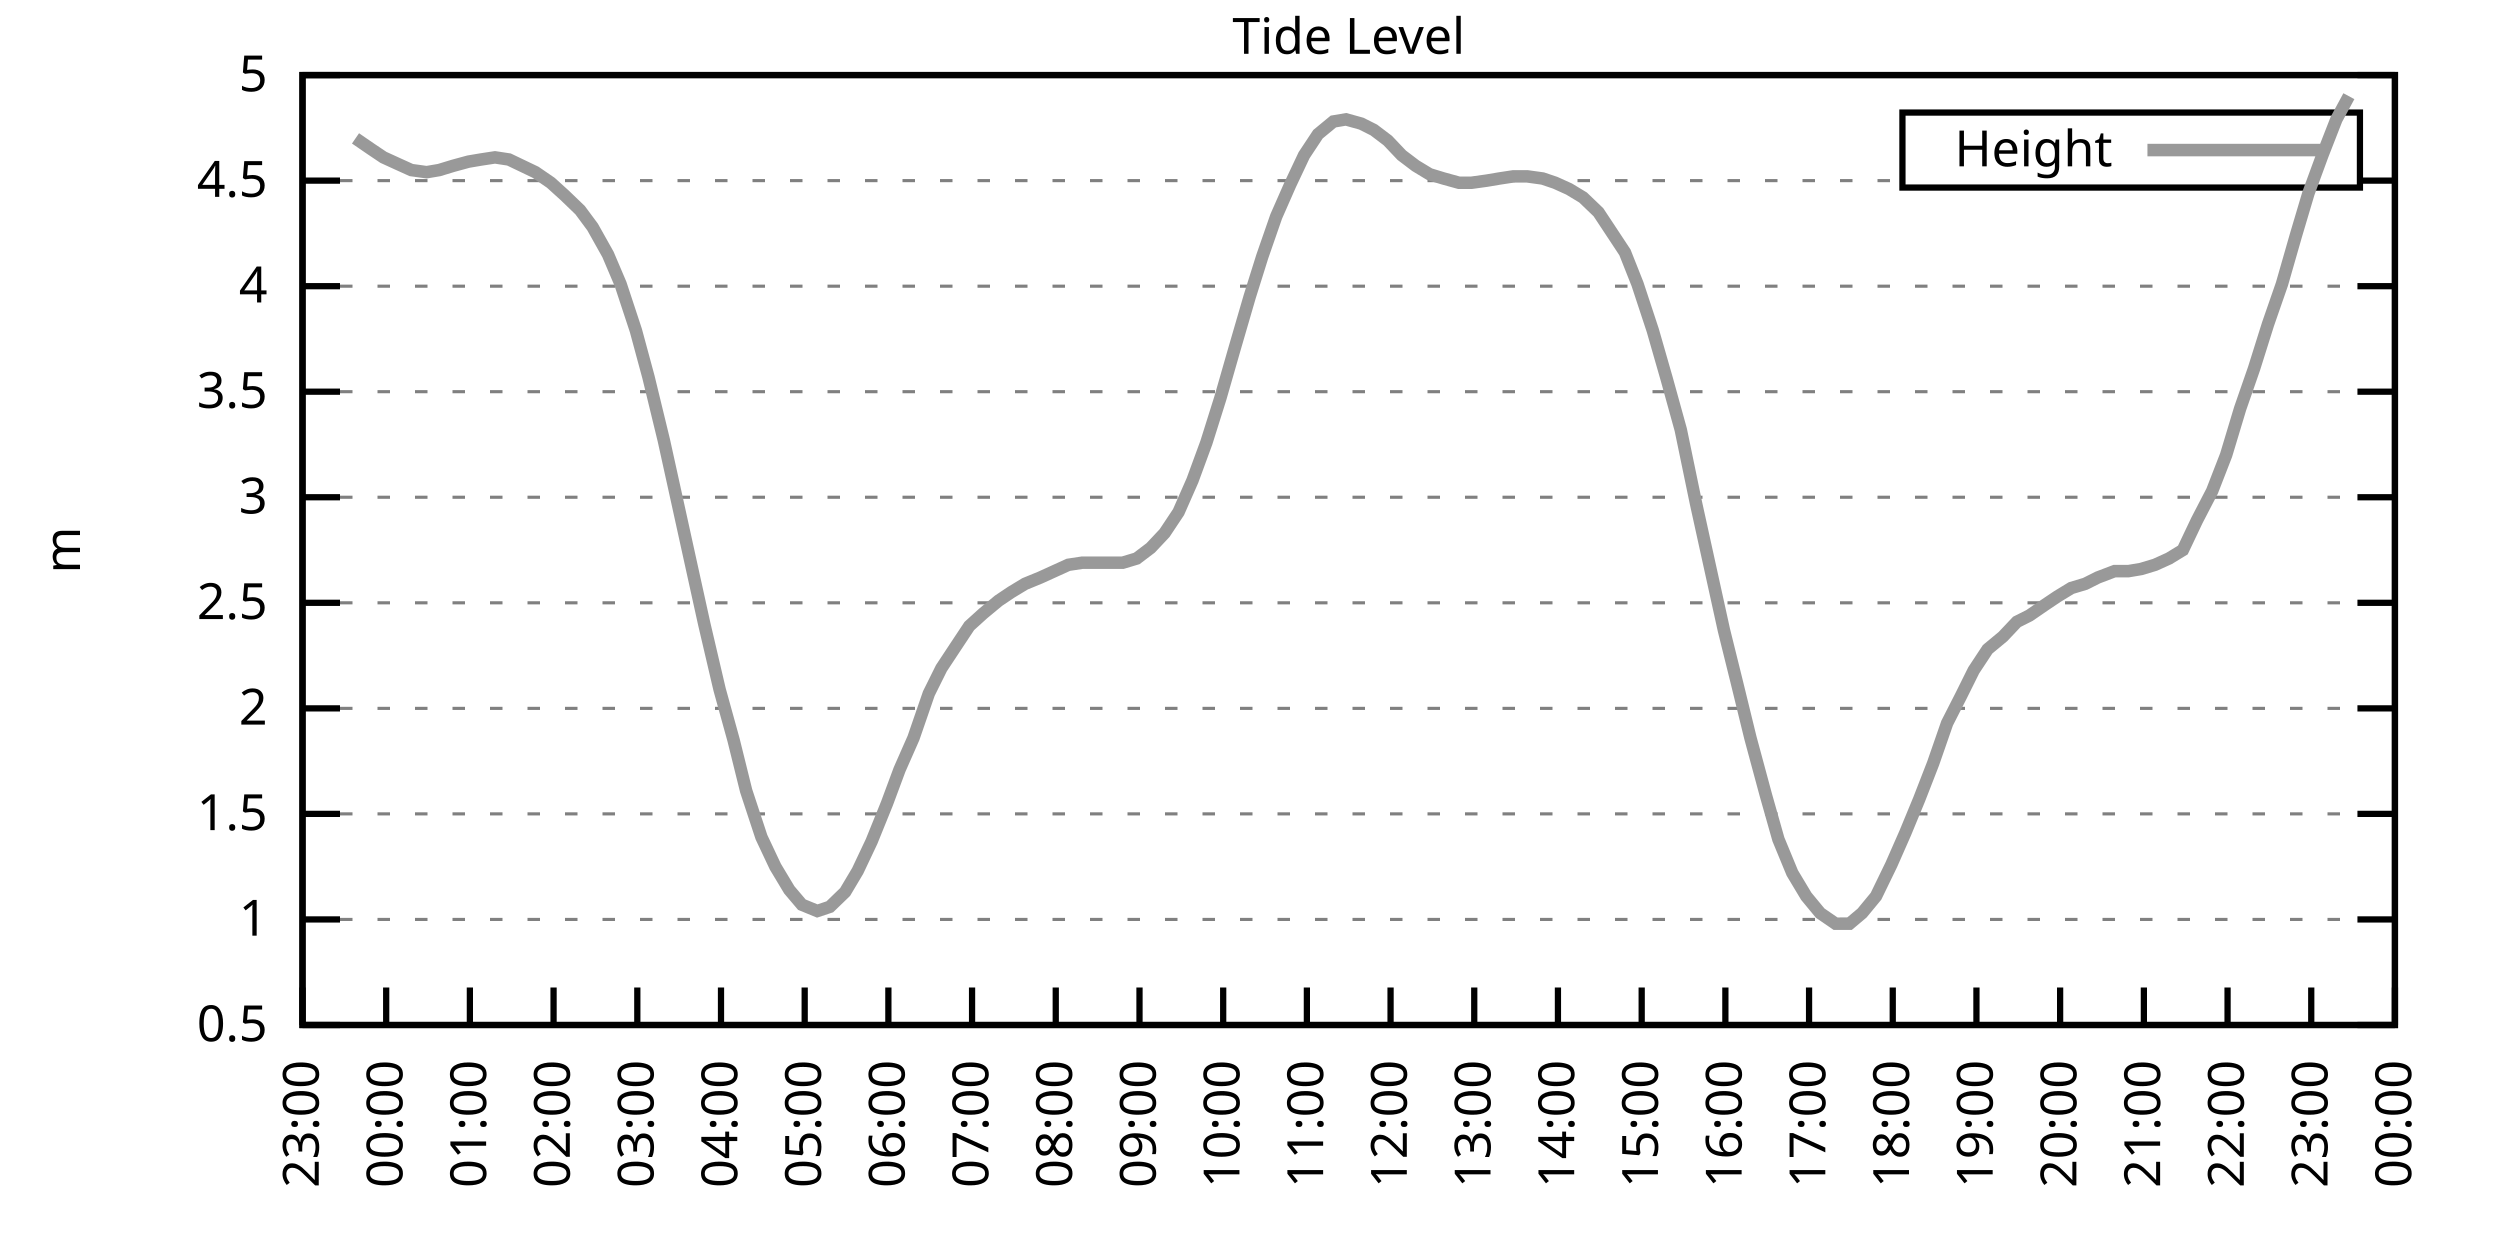
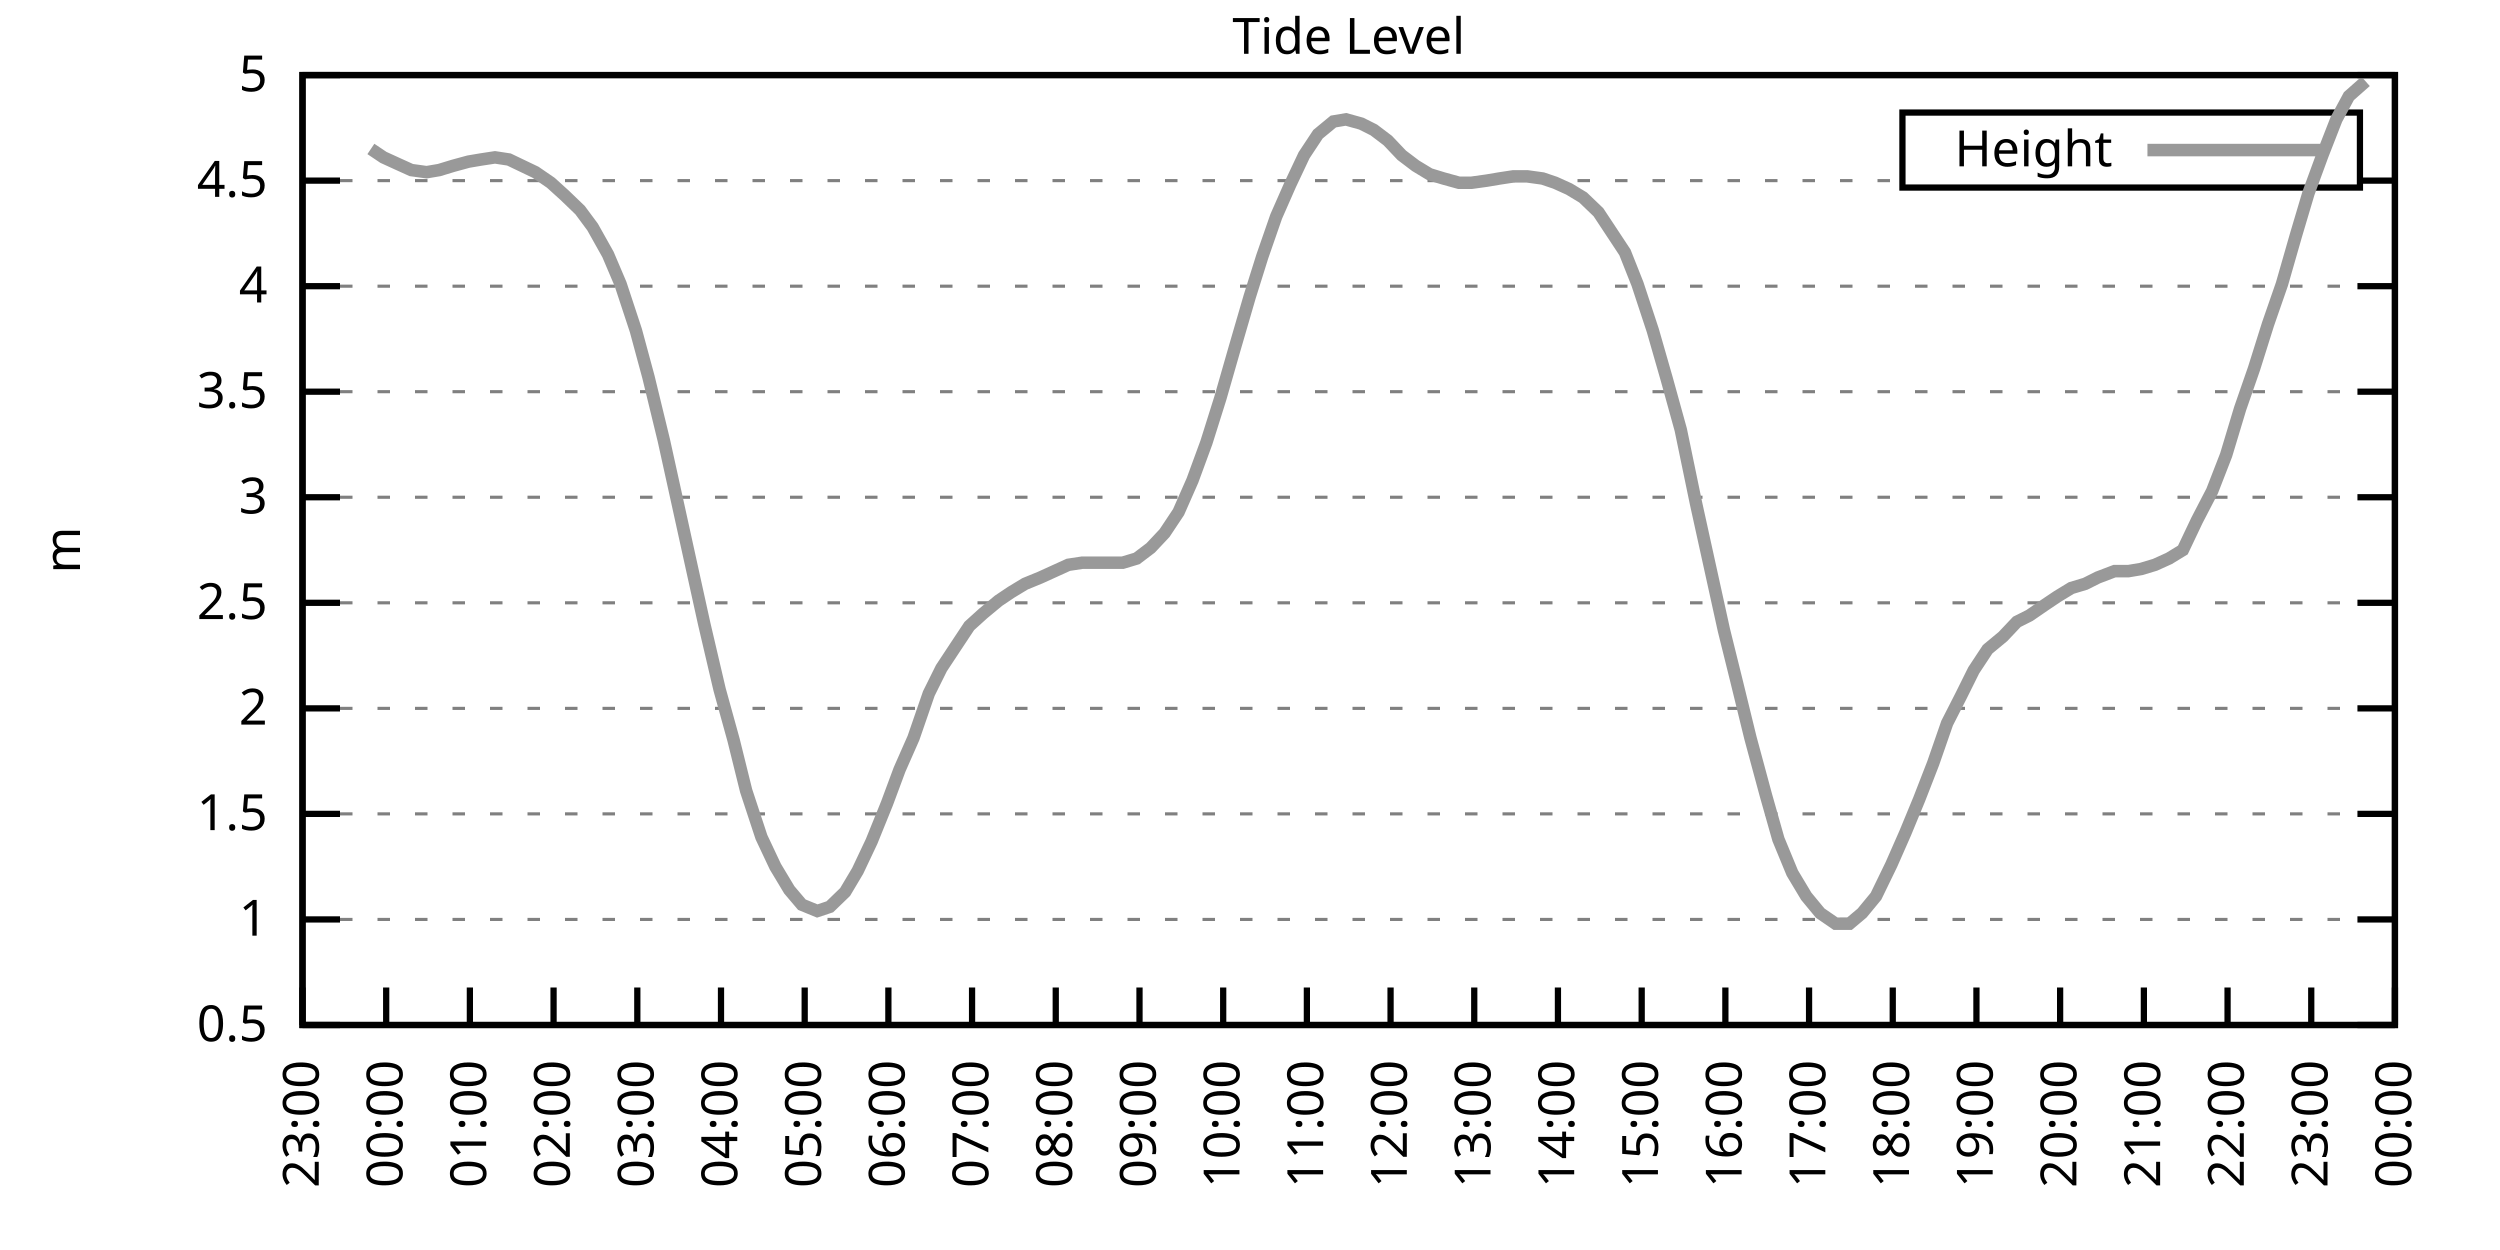
<svg xmlns="http://www.w3.org/2000/svg" xmlns:xlink="http://www.w3.org/1999/xlink" width="400" height="200" viewBox="0 0 400 200">
  <g id="gnuplot_canvas">
    <rect x="0" y="0" width="400" height="200" fill="none" />
    <defs>
      <circle id="gpDot" r="0.5" stroke-width="0.5" stroke="currentColor" />
      <path id="gpPt0" stroke-width="0.333" stroke="currentColor" d="M-1,0 h2 M0,-1 v2" />
      <path id="gpPt1" stroke-width="0.333" stroke="currentColor" d="M-1,-1 L1,1 M1,-1 L-1,1" />
      <path id="gpPt2" stroke-width="0.333" stroke="currentColor" d="M-1,0 L1,0 M0,-1 L0,1 M-1,-1 L1,1 M-1,1 L1,-1" />
      <rect id="gpPt3" stroke-width="0.333" stroke="currentColor" x="-1" y="-1" width="2" height="2" />
      <rect id="gpPt4" stroke-width="0.333" stroke="currentColor" fill="currentColor" x="-1" y="-1" width="2" height="2" />
      <circle id="gpPt5" stroke-width="0.333" stroke="currentColor" cx="0" cy="0" r="1" />
      <use xlink:href="#gpPt5" id="gpPt6" fill="currentColor" stroke="none" />
      <path id="gpPt7" stroke-width="0.333" stroke="currentColor" d="M0,-1.33 L-1.33,0.67 L1.33,0.67 z" />
      <use xlink:href="#gpPt7" id="gpPt8" fill="currentColor" stroke="none" />
      <use xlink:href="#gpPt7" id="gpPt9" stroke="currentColor" transform="rotate(180)" />
      <use xlink:href="#gpPt9" id="gpPt10" fill="currentColor" stroke="none" />
      <use xlink:href="#gpPt3" id="gpPt11" stroke="currentColor" transform="rotate(45)" />
      <use xlink:href="#gpPt11" id="gpPt12" fill="currentColor" stroke="none" />
      <path id="gpPt13" stroke-width="0.333" stroke="currentColor" d="M0,1.330 L1.265,0.411 L0.782,-1.067 L-0.782,-1.076 L-1.265,0.411 z" />
      <use xlink:href="#gpPt13" id="gpPt14" fill="currentColor" stroke="none" />
      <filter id="textbox" filterUnits="objectBoundingBox" x="0" y="0" height="1" width="1">
        <feFlood flood-color="white" flood-opacity="1" result="bgnd" />
        <feComposite in="SourceGraphic" in2="bgnd" operator="atop" />
      </filter>
      <filter id="greybox" filterUnits="objectBoundingBox" x="0" y="0" height="1" width="1">
        <feFlood flood-color="lightgrey" flood-opacity="1" result="grey" />
        <feComposite in="SourceGraphic" in2="grey" operator="atop" />
      </filter>
    </defs>
    <g fill="none" color="white" stroke="currentColor" stroke-width="1.00" stroke-linecap="butt" stroke-linejoin="miter">
</g>
    <g fill="none" color="black" stroke="currentColor" stroke-width="1.00" stroke-linecap="butt" stroke-linejoin="miter">
      <g stroke="none" shape-rendering="crispEdges">
        <polygon fill="rgb(255, 255, 255)" points="48.40,164.00 383.18,164.00 383.18,12.02 48.40,12.02 " />
      </g>
    </g>
    <g fill="none" color="black" stroke="currentColor" stroke-width="1.00" stroke-linecap="butt" stroke-linejoin="miter">
</g>
    <g fill="none" color="black" stroke="black" stroke-width="0.50" stroke-linecap="butt" stroke-linejoin="miter">
</g>
    <g fill="none" color="gray" stroke="currentColor" stroke-width="0.50" stroke-linecap="butt" stroke-linejoin="miter">
      <path stroke="gray" stroke-dasharray="2,4" class="gridline" d="M48.40,164.00 L383.19,164.00  " />
    </g>
    <g fill="none" color="gray" stroke="gray" stroke-width="1.00" stroke-linecap="butt" stroke-linejoin="miter">
</g>
    <g fill="none" color="black" stroke="currentColor" stroke-width="1.00" stroke-linecap="butt" stroke-linejoin="miter">
      <path stroke="black" d="M48.40,164.00 L54.40,164.00 M383.19,164.00 L377.19,164.00  " />
      <g transform="translate(42.80,166.60)" stroke="none" fill="black" font-family="Sans" font-size="8.00" text-anchor="end">
        <text>
          <tspan font-family="Sans"> 0.5</tspan>
        </text>
      </g>
    </g>
    <g fill="none" color="black" stroke="currentColor" stroke-width="1.00" stroke-linecap="butt" stroke-linejoin="miter">
</g>
    <g fill="none" color="black" stroke="black" stroke-width="0.50" stroke-linecap="butt" stroke-linejoin="miter">
</g>
    <g fill="none" color="gray" stroke="currentColor" stroke-width="0.50" stroke-linecap="butt" stroke-linejoin="miter">
      <path stroke="gray" stroke-dasharray="2,4" class="gridline" d="M48.40,147.11 L383.19,147.11  " />
    </g>
    <g fill="none" color="gray" stroke="gray" stroke-width="1.00" stroke-linecap="butt" stroke-linejoin="miter">
</g>
    <g fill="none" color="black" stroke="currentColor" stroke-width="1.00" stroke-linecap="butt" stroke-linejoin="miter">
      <path stroke="black" d="M48.40,147.11 L54.40,147.11 M383.19,147.11 L377.19,147.11  " />
      <g transform="translate(42.80,149.71)" stroke="none" fill="black" font-family="Sans" font-size="8.00" text-anchor="end">
        <text>
          <tspan font-family="Sans"> 1</tspan>
        </text>
      </g>
    </g>
    <g fill="none" color="black" stroke="currentColor" stroke-width="1.00" stroke-linecap="butt" stroke-linejoin="miter">
</g>
    <g fill="none" color="black" stroke="black" stroke-width="0.50" stroke-linecap="butt" stroke-linejoin="miter">
</g>
    <g fill="none" color="gray" stroke="currentColor" stroke-width="0.50" stroke-linecap="butt" stroke-linejoin="miter">
      <path stroke="gray" stroke-dasharray="2,4" class="gridline" d="M48.40,130.22 L383.19,130.22  " />
    </g>
    <g fill="none" color="gray" stroke="gray" stroke-width="1.00" stroke-linecap="butt" stroke-linejoin="miter">
</g>
    <g fill="none" color="black" stroke="currentColor" stroke-width="1.00" stroke-linecap="butt" stroke-linejoin="miter">
      <path stroke="black" d="M48.40,130.22 L54.40,130.22 M383.19,130.22 L377.19,130.22  " />
      <g transform="translate(42.80,132.82)" stroke="none" fill="black" font-family="Sans" font-size="8.00" text-anchor="end">
        <text>
          <tspan font-family="Sans"> 1.5</tspan>
        </text>
      </g>
    </g>
    <g fill="none" color="black" stroke="currentColor" stroke-width="1.00" stroke-linecap="butt" stroke-linejoin="miter">
</g>
    <g fill="none" color="black" stroke="black" stroke-width="0.50" stroke-linecap="butt" stroke-linejoin="miter">
</g>
    <g fill="none" color="gray" stroke="currentColor" stroke-width="0.50" stroke-linecap="butt" stroke-linejoin="miter">
      <path stroke="gray" stroke-dasharray="2,4" class="gridline" d="M48.40,113.34 L383.19,113.34  " />
    </g>
    <g fill="none" color="gray" stroke="gray" stroke-width="1.00" stroke-linecap="butt" stroke-linejoin="miter">
</g>
    <g fill="none" color="black" stroke="currentColor" stroke-width="1.00" stroke-linecap="butt" stroke-linejoin="miter">
      <path stroke="black" d="M48.40,113.34 L54.40,113.34 M383.19,113.34 L377.19,113.34  " />
      <g transform="translate(42.80,115.94)" stroke="none" fill="black" font-family="Sans" font-size="8.00" text-anchor="end">
        <text>
          <tspan font-family="Sans"> 2</tspan>
        </text>
      </g>
    </g>
    <g fill="none" color="black" stroke="currentColor" stroke-width="1.00" stroke-linecap="butt" stroke-linejoin="miter">
</g>
    <g fill="none" color="black" stroke="black" stroke-width="0.50" stroke-linecap="butt" stroke-linejoin="miter">
</g>
    <g fill="none" color="gray" stroke="currentColor" stroke-width="0.50" stroke-linecap="butt" stroke-linejoin="miter">
      <path stroke="gray" stroke-dasharray="2,4" class="gridline" d="M48.40,96.45 L383.19,96.45  " />
    </g>
    <g fill="none" color="gray" stroke="gray" stroke-width="1.00" stroke-linecap="butt" stroke-linejoin="miter">
</g>
    <g fill="none" color="black" stroke="currentColor" stroke-width="1.00" stroke-linecap="butt" stroke-linejoin="miter">
      <path stroke="black" d="M48.40,96.45 L54.40,96.45 M383.19,96.45 L377.19,96.45  " />
      <g transform="translate(42.80,99.05)" stroke="none" fill="black" font-family="Sans" font-size="8.00" text-anchor="end">
        <text>
          <tspan font-family="Sans"> 2.5</tspan>
        </text>
      </g>
    </g>
    <g fill="none" color="black" stroke="currentColor" stroke-width="1.00" stroke-linecap="butt" stroke-linejoin="miter">
</g>
    <g fill="none" color="black" stroke="black" stroke-width="0.50" stroke-linecap="butt" stroke-linejoin="miter">
</g>
    <g fill="none" color="gray" stroke="currentColor" stroke-width="0.50" stroke-linecap="butt" stroke-linejoin="miter">
      <path stroke="gray" stroke-dasharray="2,4" class="gridline" d="M48.40,79.56 L383.19,79.56  " />
    </g>
    <g fill="none" color="gray" stroke="gray" stroke-width="1.00" stroke-linecap="butt" stroke-linejoin="miter">
</g>
    <g fill="none" color="black" stroke="currentColor" stroke-width="1.00" stroke-linecap="butt" stroke-linejoin="miter">
      <path stroke="black" d="M48.40,79.56 L54.40,79.56 M383.19,79.56 L377.19,79.56  " />
      <g transform="translate(42.80,82.16)" stroke="none" fill="black" font-family="Sans" font-size="8.00" text-anchor="end">
        <text>
          <tspan font-family="Sans"> 3</tspan>
        </text>
      </g>
    </g>
    <g fill="none" color="black" stroke="currentColor" stroke-width="1.00" stroke-linecap="butt" stroke-linejoin="miter">
</g>
    <g fill="none" color="black" stroke="black" stroke-width="0.50" stroke-linecap="butt" stroke-linejoin="miter">
</g>
    <g fill="none" color="gray" stroke="currentColor" stroke-width="0.50" stroke-linecap="butt" stroke-linejoin="miter">
      <path stroke="gray" stroke-dasharray="2,4" class="gridline" d="M48.40,62.67 L383.19,62.67  " />
    </g>
    <g fill="none" color="gray" stroke="gray" stroke-width="1.00" stroke-linecap="butt" stroke-linejoin="miter">
</g>
    <g fill="none" color="black" stroke="currentColor" stroke-width="1.00" stroke-linecap="butt" stroke-linejoin="miter">
      <path stroke="black" d="M48.40,62.67 L54.40,62.67 M383.19,62.67 L377.19,62.67  " />
      <g transform="translate(42.80,65.27)" stroke="none" fill="black" font-family="Sans" font-size="8.00" text-anchor="end">
        <text>
          <tspan font-family="Sans"> 3.5</tspan>
        </text>
      </g>
    </g>
    <g fill="none" color="black" stroke="currentColor" stroke-width="1.00" stroke-linecap="butt" stroke-linejoin="miter">
</g>
    <g fill="none" color="black" stroke="black" stroke-width="0.50" stroke-linecap="butt" stroke-linejoin="miter">
</g>
    <g fill="none" color="gray" stroke="currentColor" stroke-width="0.50" stroke-linecap="butt" stroke-linejoin="miter">
      <path stroke="gray" stroke-dasharray="2,4" class="gridline" d="M48.40,45.79 L383.19,45.79  " />
    </g>
    <g fill="none" color="gray" stroke="gray" stroke-width="1.00" stroke-linecap="butt" stroke-linejoin="miter">
</g>
    <g fill="none" color="black" stroke="currentColor" stroke-width="1.00" stroke-linecap="butt" stroke-linejoin="miter">
      <path stroke="black" d="M48.40,45.79 L54.40,45.79 M383.19,45.79 L377.19,45.79  " />
      <g transform="translate(42.80,48.39)" stroke="none" fill="black" font-family="Sans" font-size="8.00" text-anchor="end">
        <text>
          <tspan font-family="Sans"> 4</tspan>
        </text>
      </g>
    </g>
    <g fill="none" color="black" stroke="currentColor" stroke-width="1.00" stroke-linecap="butt" stroke-linejoin="miter">
</g>
    <g fill="none" color="black" stroke="black" stroke-width="0.50" stroke-linecap="butt" stroke-linejoin="miter">
</g>
    <g fill="none" color="gray" stroke="currentColor" stroke-width="0.50" stroke-linecap="butt" stroke-linejoin="miter">
      <path stroke="gray" stroke-dasharray="2,4" class="gridline" d="M48.40,28.90 L304.39,28.90 M377.59,28.90 L383.19,28.90  " />
    </g>
    <g fill="none" color="gray" stroke="gray" stroke-width="1.00" stroke-linecap="butt" stroke-linejoin="miter">
</g>
    <g fill="none" color="black" stroke="currentColor" stroke-width="1.00" stroke-linecap="butt" stroke-linejoin="miter">
      <path stroke="black" d="M48.40,28.90 L54.40,28.90 M383.19,28.90 L377.19,28.90  " />
      <g transform="translate(42.80,31.50)" stroke="none" fill="black" font-family="Sans" font-size="8.00" text-anchor="end">
        <text>
          <tspan font-family="Sans"> 4.5</tspan>
        </text>
      </g>
    </g>
    <g fill="none" color="black" stroke="currentColor" stroke-width="1.00" stroke-linecap="butt" stroke-linejoin="miter">
</g>
    <g fill="none" color="black" stroke="black" stroke-width="0.50" stroke-linecap="butt" stroke-linejoin="miter">
</g>
    <g fill="none" color="gray" stroke="currentColor" stroke-width="0.50" stroke-linecap="butt" stroke-linejoin="miter">
      <path stroke="gray" stroke-dasharray="2,4" class="gridline" d="M48.40,12.01 L383.19,12.01  " />
    </g>
    <g fill="none" color="gray" stroke="gray" stroke-width="1.00" stroke-linecap="butt" stroke-linejoin="miter">
</g>
    <g fill="none" color="black" stroke="currentColor" stroke-width="1.00" stroke-linecap="butt" stroke-linejoin="miter">
      <path stroke="black" d="M48.40,12.01 L54.40,12.01 M383.19,12.01 L377.19,12.01  " />
      <g transform="translate(42.80,14.61)" stroke="none" fill="black" font-family="Sans" font-size="8.00" text-anchor="end">
        <text>
          <tspan font-family="Sans"> 5</tspan>
        </text>
      </g>
    </g>
    <g fill="none" color="black" stroke="currentColor" stroke-width="1.00" stroke-linecap="butt" stroke-linejoin="miter">
      <path stroke="black" d="M48.40,164.00 L48.40,158.00  " />
      <g transform="translate(51.00,169.60) rotate(270.00)" stroke="none" fill="black" font-family="Sans" font-size="8.00" text-anchor="end">
        <text>
          <tspan font-family="Sans">23:00</tspan>
        </text>
      </g>
    </g>
    <g fill="none" color="black" stroke="currentColor" stroke-width="1.00" stroke-linecap="butt" stroke-linejoin="miter">
      <path stroke="black" d="M61.79,164.00 L61.79,158.00  " />
      <g transform="translate(64.39,169.60) rotate(270.00)" stroke="none" fill="black" font-family="Sans" font-size="8.00" text-anchor="end">
        <text>
          <tspan font-family="Sans">00:00</tspan>
        </text>
      </g>
    </g>
    <g fill="none" color="black" stroke="currentColor" stroke-width="1.00" stroke-linecap="butt" stroke-linejoin="miter">
      <path stroke="black" d="M75.18,164.00 L75.18,158.00  " />
      <g transform="translate(77.78,169.60) rotate(270.00)" stroke="none" fill="black" font-family="Sans" font-size="8.00" text-anchor="end">
        <text>
          <tspan font-family="Sans">01:00</tspan>
        </text>
      </g>
    </g>
    <g fill="none" color="black" stroke="currentColor" stroke-width="1.00" stroke-linecap="butt" stroke-linejoin="miter">
      <path stroke="black" d="M88.57,164.00 L88.57,158.00  " />
      <g transform="translate(91.17,169.60) rotate(270.00)" stroke="none" fill="black" font-family="Sans" font-size="8.00" text-anchor="end">
        <text>
          <tspan font-family="Sans">02:00</tspan>
        </text>
      </g>
    </g>
    <g fill="none" color="black" stroke="currentColor" stroke-width="1.00" stroke-linecap="butt" stroke-linejoin="miter">
      <path stroke="black" d="M101.97,164.00 L101.97,158.00  " />
      <g transform="translate(104.57,169.60) rotate(270.00)" stroke="none" fill="black" font-family="Sans" font-size="8.00" text-anchor="end">
        <text>
          <tspan font-family="Sans">03:00</tspan>
        </text>
      </g>
    </g>
    <g fill="none" color="black" stroke="currentColor" stroke-width="1.00" stroke-linecap="butt" stroke-linejoin="miter">
      <path stroke="black" d="M115.36,164.00 L115.36,158.00  " />
      <g transform="translate(117.96,169.60) rotate(270.00)" stroke="none" fill="black" font-family="Sans" font-size="8.00" text-anchor="end">
        <text>
          <tspan font-family="Sans">04:00</tspan>
        </text>
      </g>
    </g>
    <g fill="none" color="black" stroke="currentColor" stroke-width="1.00" stroke-linecap="butt" stroke-linejoin="miter">
      <path stroke="black" d="M128.75,164.00 L128.75,158.00  " />
      <g transform="translate(131.35,169.60) rotate(270.00)" stroke="none" fill="black" font-family="Sans" font-size="8.00" text-anchor="end">
        <text>
          <tspan font-family="Sans">05:00</tspan>
        </text>
      </g>
    </g>
    <g fill="none" color="black" stroke="currentColor" stroke-width="1.00" stroke-linecap="butt" stroke-linejoin="miter">
      <path stroke="black" d="M142.14,164.00 L142.14,158.00  " />
      <g transform="translate(144.74,169.60) rotate(270.00)" stroke="none" fill="black" font-family="Sans" font-size="8.00" text-anchor="end">
        <text>
          <tspan font-family="Sans">06:00</tspan>
        </text>
      </g>
    </g>
    <g fill="none" color="black" stroke="currentColor" stroke-width="1.00" stroke-linecap="butt" stroke-linejoin="miter">
      <path stroke="black" d="M155.53,164.00 L155.53,158.00  " />
      <g transform="translate(158.13,169.60) rotate(270.00)" stroke="none" fill="black" font-family="Sans" font-size="8.00" text-anchor="end">
        <text>
          <tspan font-family="Sans">07:00</tspan>
        </text>
      </g>
    </g>
    <g fill="none" color="black" stroke="currentColor" stroke-width="1.00" stroke-linecap="butt" stroke-linejoin="miter">
      <path stroke="black" d="M168.92,164.00 L168.92,158.00  " />
      <g transform="translate(171.52,169.60) rotate(270.00)" stroke="none" fill="black" font-family="Sans" font-size="8.00" text-anchor="end">
        <text>
          <tspan font-family="Sans">08:00</tspan>
        </text>
      </g>
    </g>
    <g fill="none" color="black" stroke="currentColor" stroke-width="1.00" stroke-linecap="butt" stroke-linejoin="miter">
      <path stroke="black" d="M182.32,164.00 L182.32,158.00  " />
      <g transform="translate(184.92,169.60) rotate(270.00)" stroke="none" fill="black" font-family="Sans" font-size="8.00" text-anchor="end">
        <text>
          <tspan font-family="Sans">09:00</tspan>
        </text>
      </g>
    </g>
    <g fill="none" color="black" stroke="currentColor" stroke-width="1.00" stroke-linecap="butt" stroke-linejoin="miter">
      <path stroke="black" d="M195.71,164.00 L195.71,158.00  " />
      <g transform="translate(198.31,169.60) rotate(270.00)" stroke="none" fill="black" font-family="Sans" font-size="8.00" text-anchor="end">
        <text>
          <tspan font-family="Sans">10:00</tspan>
        </text>
      </g>
    </g>
    <g fill="none" color="black" stroke="currentColor" stroke-width="1.00" stroke-linecap="butt" stroke-linejoin="miter">
      <path stroke="black" d="M209.10,164.00 L209.10,158.00  " />
      <g transform="translate(211.70,169.60) rotate(270.00)" stroke="none" fill="black" font-family="Sans" font-size="8.00" text-anchor="end">
        <text>
          <tspan font-family="Sans">11:00</tspan>
        </text>
      </g>
    </g>
    <g fill="none" color="black" stroke="currentColor" stroke-width="1.00" stroke-linecap="butt" stroke-linejoin="miter">
      <path stroke="black" d="M222.49,164.00 L222.49,158.00  " />
      <g transform="translate(225.09,169.60) rotate(270.00)" stroke="none" fill="black" font-family="Sans" font-size="8.00" text-anchor="end">
        <text>
          <tspan font-family="Sans">12:00</tspan>
        </text>
      </g>
    </g>
    <g fill="none" color="black" stroke="currentColor" stroke-width="1.00" stroke-linecap="butt" stroke-linejoin="miter">
      <path stroke="black" d="M235.88,164.00 L235.88,158.00  " />
      <g transform="translate(238.48,169.60) rotate(270.00)" stroke="none" fill="black" font-family="Sans" font-size="8.00" text-anchor="end">
        <text>
          <tspan font-family="Sans">13:00</tspan>
        </text>
      </g>
    </g>
    <g fill="none" color="black" stroke="currentColor" stroke-width="1.00" stroke-linecap="butt" stroke-linejoin="miter">
      <path stroke="black" d="M249.27,164.00 L249.27,158.00  " />
      <g transform="translate(251.87,169.60) rotate(270.00)" stroke="none" fill="black" font-family="Sans" font-size="8.00" text-anchor="end">
        <text>
          <tspan font-family="Sans">14:00</tspan>
        </text>
      </g>
    </g>
    <g fill="none" color="black" stroke="currentColor" stroke-width="1.00" stroke-linecap="butt" stroke-linejoin="miter">
      <path stroke="black" d="M262.67,164.00 L262.67,158.00  " />
      <g transform="translate(265.27,169.60) rotate(270.00)" stroke="none" fill="black" font-family="Sans" font-size="8.00" text-anchor="end">
        <text>
          <tspan font-family="Sans">15:00</tspan>
        </text>
      </g>
    </g>
    <g fill="none" color="black" stroke="currentColor" stroke-width="1.00" stroke-linecap="butt" stroke-linejoin="miter">
      <path stroke="black" d="M276.06,164.00 L276.06,158.00  " />
      <g transform="translate(278.66,169.60) rotate(270.00)" stroke="none" fill="black" font-family="Sans" font-size="8.00" text-anchor="end">
        <text>
          <tspan font-family="Sans">16:00</tspan>
        </text>
      </g>
    </g>
    <g fill="none" color="black" stroke="currentColor" stroke-width="1.00" stroke-linecap="butt" stroke-linejoin="miter">
      <path stroke="black" d="M289.45,164.00 L289.45,158.00  " />
      <g transform="translate(292.05,169.60) rotate(270.00)" stroke="none" fill="black" font-family="Sans" font-size="8.00" text-anchor="end">
        <text>
          <tspan font-family="Sans">17:00</tspan>
        </text>
      </g>
    </g>
    <g fill="none" color="black" stroke="currentColor" stroke-width="1.00" stroke-linecap="butt" stroke-linejoin="miter">
      <path stroke="black" d="M302.84,164.00 L302.84,158.00  " />
      <g transform="translate(305.44,169.60) rotate(270.00)" stroke="none" fill="black" font-family="Sans" font-size="8.00" text-anchor="end">
        <text>
          <tspan font-family="Sans">18:00</tspan>
        </text>
      </g>
    </g>
    <g fill="none" color="black" stroke="currentColor" stroke-width="1.00" stroke-linecap="butt" stroke-linejoin="miter">
      <path stroke="black" d="M316.23,164.00 L316.23,158.00  " />
      <g transform="translate(318.83,169.60) rotate(270.00)" stroke="none" fill="black" font-family="Sans" font-size="8.00" text-anchor="end">
        <text>
          <tspan font-family="Sans">19:00</tspan>
        </text>
      </g>
    </g>
    <g fill="none" color="black" stroke="currentColor" stroke-width="1.00" stroke-linecap="butt" stroke-linejoin="miter">
      <path stroke="black" d="M329.62,164.00 L329.62,158.00  " />
      <g transform="translate(332.22,169.60) rotate(270.00)" stroke="none" fill="black" font-family="Sans" font-size="8.00" text-anchor="end">
        <text>
          <tspan font-family="Sans">20:00</tspan>
        </text>
      </g>
    </g>
    <g fill="none" color="black" stroke="currentColor" stroke-width="1.00" stroke-linecap="butt" stroke-linejoin="miter">
      <path stroke="black" d="M343.02,164.00 L343.02,158.00  " />
      <g transform="translate(345.62,169.60) rotate(270.00)" stroke="none" fill="black" font-family="Sans" font-size="8.00" text-anchor="end">
        <text>
          <tspan font-family="Sans">21:00</tspan>
        </text>
      </g>
    </g>
    <g fill="none" color="black" stroke="currentColor" stroke-width="1.00" stroke-linecap="butt" stroke-linejoin="miter">
      <path stroke="black" d="M356.41,164.00 L356.41,158.00  " />
      <g transform="translate(359.01,169.60) rotate(270.00)" stroke="none" fill="black" font-family="Sans" font-size="8.00" text-anchor="end">
        <text>
          <tspan font-family="Sans">22:00</tspan>
        </text>
      </g>
    </g>
    <g fill="none" color="black" stroke="currentColor" stroke-width="1.00" stroke-linecap="butt" stroke-linejoin="miter">
      <path stroke="black" d="M369.80,164.00 L369.80,158.00  " />
      <g transform="translate(372.40,169.60) rotate(270.00)" stroke="none" fill="black" font-family="Sans" font-size="8.00" text-anchor="end">
        <text>
          <tspan font-family="Sans">23:00</tspan>
        </text>
      </g>
    </g>
    <g fill="none" color="black" stroke="currentColor" stroke-width="1.00" stroke-linecap="butt" stroke-linejoin="miter">
      <path stroke="black" d="M383.19,164.00 L383.19,158.00  " />
      <g transform="translate(385.79,169.60) rotate(270.00)" stroke="none" fill="black" font-family="Sans" font-size="8.00" text-anchor="end">
        <text>
          <tspan font-family="Sans">00:00</tspan>
        </text>
      </g>
    </g>
    <g fill="none" color="black" stroke="currentColor" stroke-width="1.00" stroke-linecap="butt" stroke-linejoin="miter">
</g>
    <g fill="none" color="black" stroke="currentColor" stroke-width="1.00" stroke-linecap="butt" stroke-linejoin="miter">
      <path stroke="black" d="M48.40,12.01 L48.40,164.00 L383.19,164.00 L383.19,12.01 L48.40,12.01 Z  " />
    </g>
    <g fill="none" color="black" stroke="currentColor" stroke-width="1.00" stroke-linecap="butt" stroke-linejoin="miter">
</g>
    <g fill="none" color="black" stroke="currentColor" stroke-width="1.00" stroke-linecap="butt" stroke-linejoin="miter">
      <path stroke="black" d="M304.39,30.01 L304.39,18.01 L377.59,18.01 L377.59,30.01 L304.39,30.01 Z  " />
    </g>
    <g id="Tide_level_plot_1">
      <g fill="none" color="white" stroke="black" stroke-width="2.00" stroke-linecap="butt" stroke-linejoin="miter">
</g>
      <g fill="none" color="black" stroke="currentColor" stroke-width="2.00" stroke-linecap="butt" stroke-linejoin="miter">
        <g transform="translate(337.99,26.61)" stroke="none" fill="black" font-family="Sans" font-size="8.00" text-anchor="end">
          <text>
            <tspan font-family="Sans">Height</tspan>
          </text>
        </g>
      </g>
      <g fill="none" color="black" stroke="currentColor" stroke-width="2.00" stroke-linecap="butt" stroke-linejoin="miter">
-         <path stroke="rgb(153, 153, 153)" d="M343.59,24.01 L371.99,24.01 M56.88,22.14 L59.34,23.83 L61.35,25.18 L63.58,26.20 L65.81,27.21 L68.26,27.55   L70.27,27.21 L72.50,26.53 L74.96,25.86 L76.97,25.52 L79.20,25.18 L81.43,25.52 L85.67,27.55 L88.13,29.24   L90.36,31.26 L92.82,33.63 L94.82,36.33 L97.28,40.72 L99.29,45.45 L101.74,52.88 L103.75,60.31 L106.21,70.44   L108.22,79.56 L110.67,90.71 L112.68,99.83 L115.13,110.30 L117.37,118.40 L119.38,126.51 L121.83,133.94 L124.06,138.67   L126.29,142.38 L128.30,144.75 L130.76,145.76 L132.77,145.09 L135.22,142.72 L137.23,139.34 L139.46,134.62 L141.92,128.54   L143.93,123.13 L146.16,118.07 L148.61,110.97 L150.62,106.92 L152.85,103.54 L155.09,100.16 L157.32,98.14 L159.77,96.11   L161.78,94.76 L164.01,93.41 L166.47,92.40 L170.93,90.37 L173.17,90.03 L175.40,90.03 L177.41,90.03 L179.64,90.03   L181.87,89.36 L184.10,87.67 L186.33,85.30 L188.57,81.93 L190.80,76.86 L193.03,70.78 L195.26,63.69 L197.49,55.92   L199.95,47.47 L201.96,41.06 L204.19,34.64 L206.42,29.57 L208.65,24.84 L210.88,21.47 L213.34,19.44 L215.35,19.10   L217.80,19.78 L219.81,20.79 L222.04,22.48 L224.28,24.84 L226.51,26.53 L228.74,27.88 L230.97,28.56 L233.43,29.24   L235.44,29.24 L237.89,28.90 L239.90,28.56 L242.13,28.22 L244.36,28.22 L246.82,28.56 L248.83,29.24 L251.06,30.25   L253.29,31.60 L255.75,33.96 L257.76,37.00 L259.99,40.38 L262.00,45.45 L264.45,52.88 L266.68,60.65 L268.92,68.75   L271.37,80.57 L273.60,90.71 L275.83,100.84 L277.84,108.95 L280.07,118.07 L282.53,127.18 L284.54,134.28 L286.77,139.68   L289.00,143.40 L291.23,146.10 L293.69,147.79 L295.92,147.79 L297.93,146.10 L300.16,143.40 L302.62,138.33 L304.85,133.26   L307.08,127.86 L309.31,122.12 L311.54,115.70 L313.78,111.31 L315.79,107.26 L318.02,103.88 L320.47,101.85 L322.70,99.49   L324.71,98.48 L327.17,96.79 L329.18,95.44 L331.41,94.08 L333.64,93.41 L335.65,92.40 L338.33,91.38 L340.56,91.38   L342.57,91.04 L344.80,90.37 L347.03,89.36 L349.26,88.00 L351.50,83.28 L353.95,78.55 L356.18,72.81 L358.42,65.38   L360.65,58.96 L362.88,51.87 L365.11,45.45 L367.34,37.68 L369.35,30.92 L371.58,24.84 L373.82,19.10 L375.82,15.39    " />
+         <path stroke="rgb(153, 153, 153)" d="M343.59,24.01 L371.99,24.01 M59.34,23.83 L61.35,25.18 L63.58,26.20 L65.81,27.21 L68.26,27.55 L70.27,27.21   L72.50,26.53 L74.96,25.86 L76.97,25.52 L79.20,25.18 L81.43,25.52 L85.67,27.55 L88.13,29.24 L90.36,31.26   L92.82,33.63 L94.82,36.33 L97.28,40.72 L99.29,45.45 L101.74,52.88 L103.75,60.31 L106.21,70.44 L108.22,79.56   L110.67,90.71 L112.68,99.83 L115.13,110.30 L117.37,118.40 L119.38,126.51 L121.83,133.94 L124.06,138.67 L126.29,142.38   L128.30,144.75 L130.76,145.76 L132.77,145.09 L135.22,142.72 L137.23,139.34 L139.46,134.62 L141.92,128.54 L143.93,123.13   L146.16,118.07 L148.61,110.97 L150.62,106.92 L152.85,103.54 L155.09,100.16 L157.32,98.14 L159.77,96.11 L161.78,94.76   L164.01,93.41 L166.47,92.40 L170.93,90.37 L173.17,90.03 L175.40,90.03 L177.41,90.03 L179.64,90.03 L181.87,89.36   L184.10,87.67 L186.33,85.30 L188.57,81.93 L190.80,76.86 L193.03,70.78 L195.26,63.69 L197.49,55.92 L199.95,47.47   L201.96,41.06 L204.19,34.64 L206.42,29.57 L208.65,24.84 L210.88,21.47 L213.34,19.44 L215.35,19.10 L217.80,19.78   L219.81,20.79 L222.04,22.48 L224.28,24.84 L226.51,26.53 L228.74,27.88 L230.97,28.56 L233.43,29.24 L235.44,29.24   L237.89,28.90 L239.90,28.56 L242.13,28.22 L244.36,28.22 L246.82,28.56 L248.83,29.24 L251.06,30.25 L253.29,31.60   L255.75,33.96 L257.76,37.00 L259.99,40.38 L262.00,45.45 L264.45,52.88 L266.68,60.65 L268.92,68.75 L271.37,80.57   L273.60,90.71 L275.83,100.84 L277.84,108.95 L280.07,118.07 L282.53,127.18 L284.54,134.28 L286.77,139.68 L289.00,143.40   L291.23,146.10 L293.69,147.79 L295.92,147.79 L297.93,146.10 L300.16,143.40 L302.62,138.33 L304.85,133.26 L307.08,127.86   L309.31,122.12 L311.54,115.70 L313.78,111.31 L315.79,107.26 L318.02,103.88 L320.47,101.85 L322.70,99.49 L324.71,98.48   L327.17,96.79 L329.18,95.44 L331.41,94.08 L333.64,93.41 L335.65,92.40 L338.33,91.38 L340.56,91.38 L342.57,91.04   L344.80,90.37 L347.03,89.36 L349.26,88.00 L351.50,83.28 L353.95,78.55 L356.18,72.81 L358.42,65.38 L360.65,58.96   L362.88,51.87 L365.11,45.45 L367.34,37.68 L369.35,30.92 L371.58,24.84 L373.82,19.10 L375.82,15.39 L378.50,13.02    " />
      </g>
    </g>
    <g fill="none" color="black" stroke="currentColor" stroke-width="2.00" stroke-linecap="butt" stroke-linejoin="miter">
</g>
    <g fill="none" color="black" stroke="black" stroke-width="1.00" stroke-linecap="butt" stroke-linejoin="miter">
</g>
    <g fill="none" color="black" stroke="currentColor" stroke-width="1.00" stroke-linecap="butt" stroke-linejoin="miter">
      <path stroke="black" d="M48.40,12.01 L48.40,164.00 L383.19,164.00 L383.19,12.01 L48.40,12.01 Z  " />
      <g transform="translate(12.80,88.01) rotate(270.00)" stroke="none" fill="black" font-family="Sans" font-size="8.00" text-anchor="middle">
        <text>
          <tspan font-family="Sans">m</tspan>
        </text>
      </g>
    </g>
    <g fill="none" color="black" stroke="currentColor" stroke-width="1.00" stroke-linecap="butt" stroke-linejoin="miter">
</g>
    <g fill="none" color="black" stroke="currentColor" stroke-width="1.00" stroke-linecap="butt" stroke-linejoin="miter">
      <g transform="translate(215.79,8.61)" stroke="none" fill="black" font-family="Sans" font-size="8.00" text-anchor="middle">
        <text>
          <tspan font-family="Sans">Tide Level</tspan>
        </text>
      </g>
    </g>
    <g fill="none" color="black" stroke="currentColor" stroke-width="1.00" stroke-linecap="butt" stroke-linejoin="miter">
</g>
  </g>
</svg>
